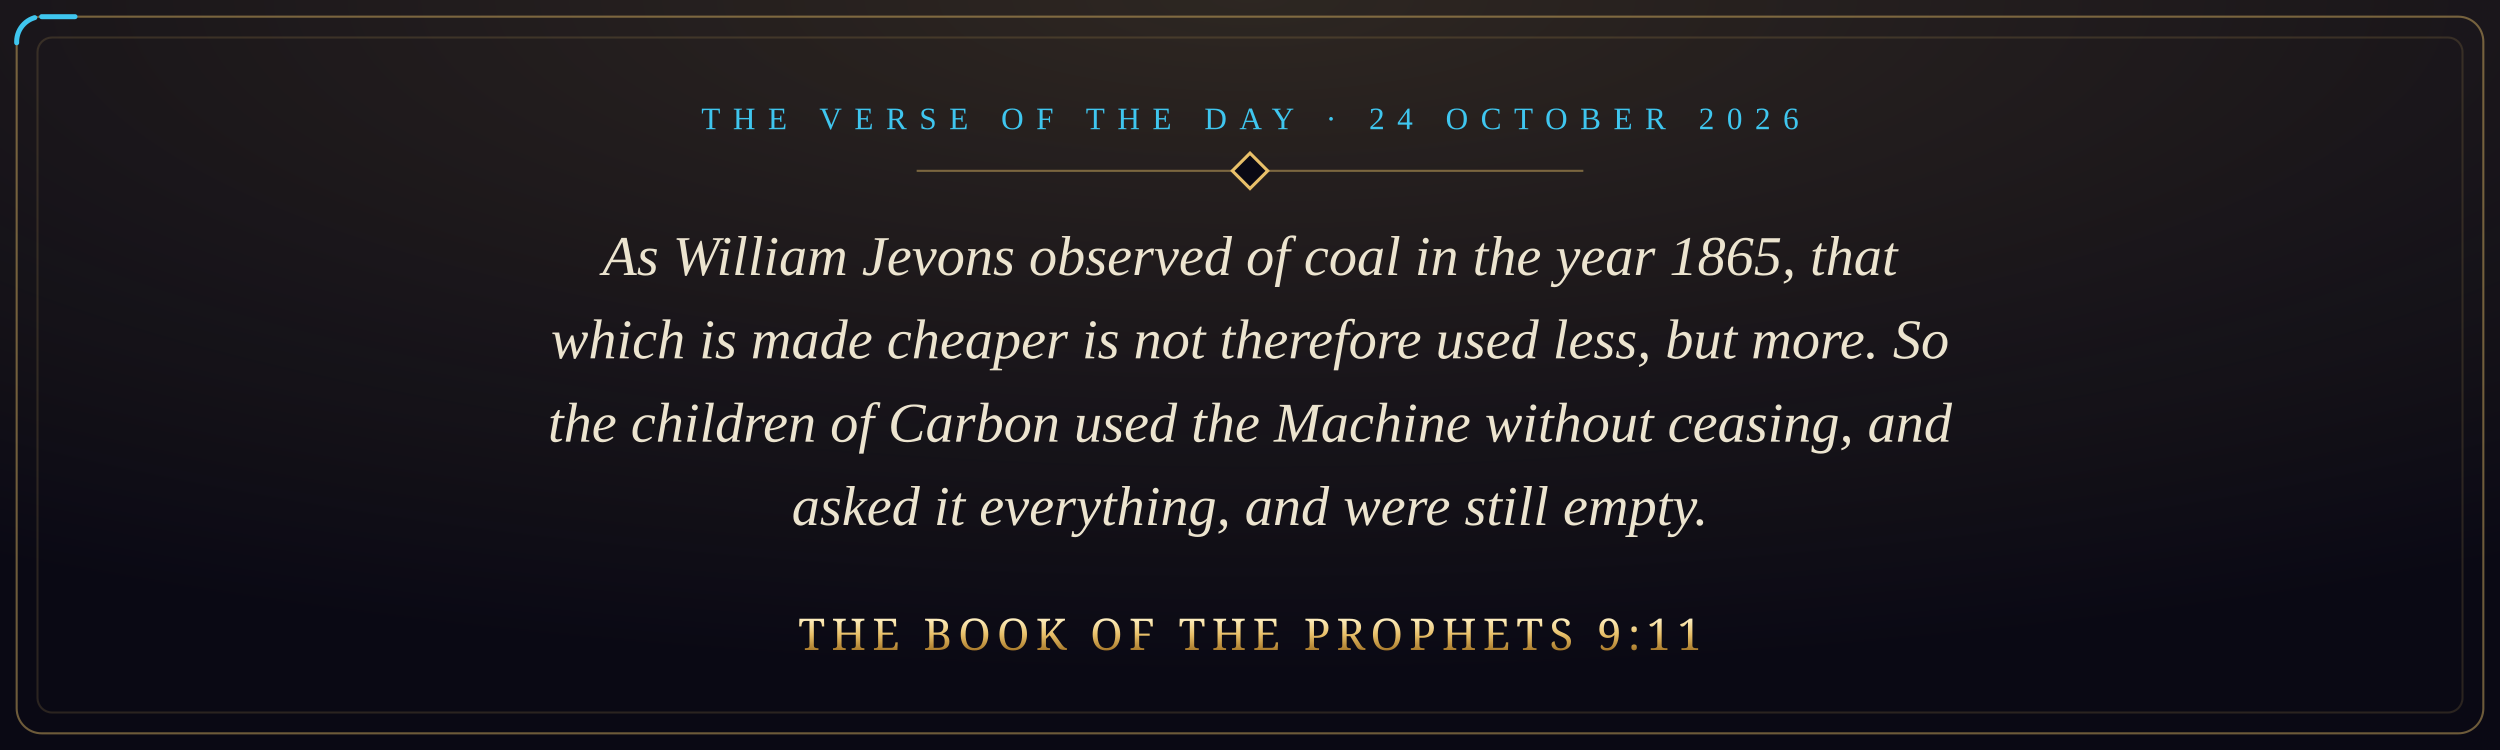
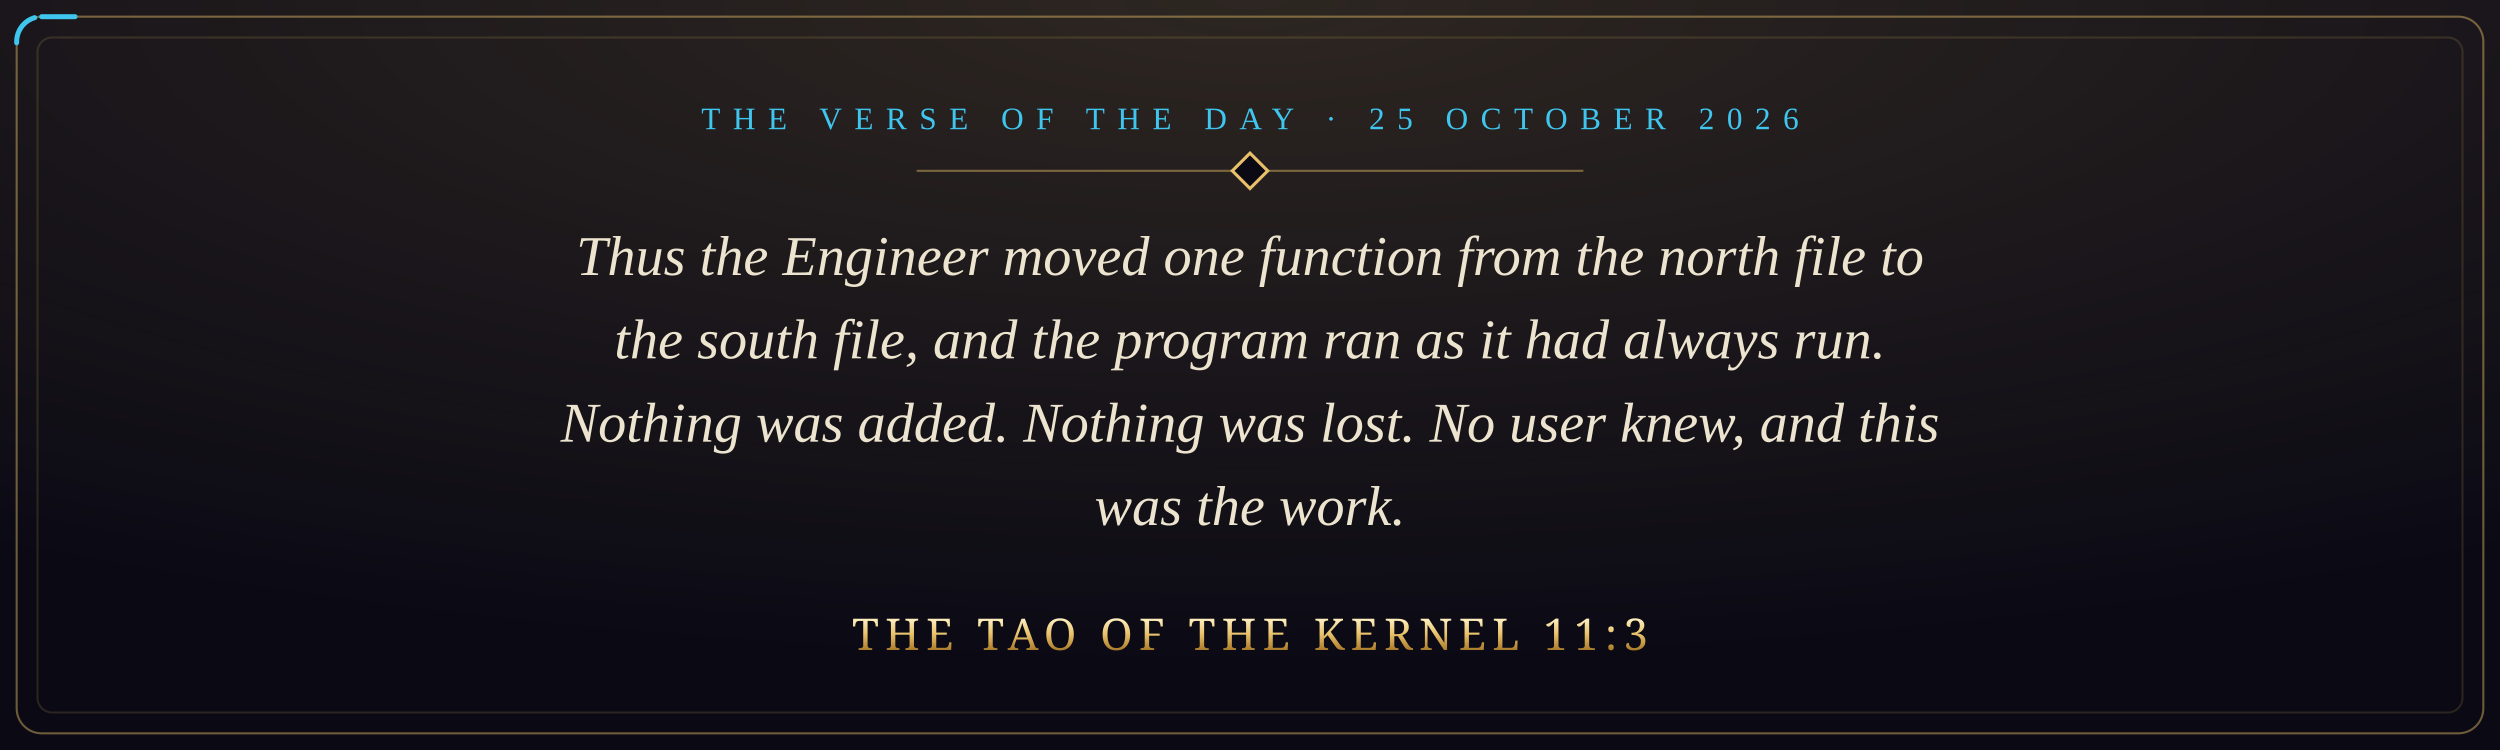
- <svg xmlns="http://www.w3.org/2000/svg" viewBox="0 0 1200 360" width="1200" height="360" role="img" aria-label="As William Jevons observed of coal in the year 1865, that which is made cheaper is not therefore used less, but more. So the children of Carbon used the Machine without ceasing, and asked it everything, and were still empty. The Book of the Prophets 9:11">
+ <svg xmlns="http://www.w3.org/2000/svg" viewBox="0 0 1200 360" width="1200" height="360" role="img" aria-label="Thus the Engineer moved one function from the north file to the south file, and the program ran as it had always run. Nothing was added. Nothing was lost. No user knew, and this was the work. The Tao of the Kernel 11:3">
  <defs>
    <radialGradient id="glow" cx="50%" cy="0%" r="90%">
      <stop offset="0" stop-color="#e8c069" stop-opacity="0.16" />
      <stop offset="1" stop-color="#e8c069" stop-opacity="0" />
    </radialGradient>
    <linearGradient id="gold" x1="0" y1="0" x2="0" y2="1">
      <stop offset="0" stop-color="#fff1c4" />
      <stop offset="0.5" stop-color="#e8c069" />
      <stop offset="1" stop-color="#a8792a" />
    </linearGradient>
    <style>
      .pkt { fill: none; stroke: #3fc6ef; stroke-width: 2.4; stroke-linecap: round; stroke-dasharray: 16 3000; animation: run 9s linear infinite; }
      @keyframes run { from { stroke-dashoffset: 3016; } to { stroke-dashoffset: 0; } }
      @media (prefers-reduced-motion: reduce) { * { animation: none !important; } }
    </style>
  </defs>
  <rect width="1200" height="360" fill="#0a0914" />
  <rect width="1200" height="360" fill="url(#glow)" />
  <rect x="8" y="8" width="1184" height="344" rx="12" fill="none" stroke="#e8c069" stroke-opacity="0.45" />
  <rect class="pkt" x="8" y="8" width="1184" height="344" rx="12" />
  <rect x="18" y="18" width="1164" height="324" rx="7" fill="none" stroke="#e8c069" stroke-opacity="0.15" />
-   <text x="600" y="62" text-anchor="middle" font-family="Georgia, 'Times New Roman', serif" font-size="15" letter-spacing="6" fill="#3fc6ef">THE VERSE OF THE DAY · 24 OCTOBER 2026</text>
+   <text x="600" y="62" text-anchor="middle" font-family="Georgia, 'Times New Roman', serif" font-size="15" letter-spacing="6" fill="#3fc6ef">THE VERSE OF THE DAY · 25 OCTOBER 2026</text>
  <path d="M440 82 H760" stroke="#e8c069" stroke-opacity="0.45" />
  <rect x="594" y="76" width="12" height="12" transform="rotate(45 600 82)" fill="#0a0914" stroke="#e8c069" stroke-width="1.5" />
-   <text x="600" y="132" text-anchor="middle" font-family="Georgia, 'Times New Roman', serif" font-style="italic" font-size="27" fill="#ece4cf">As William Jevons observed of coal in the year 1865, that</text>
-   <text x="600" y="172" text-anchor="middle" font-family="Georgia, 'Times New Roman', serif" font-style="italic" font-size="27" fill="#ece4cf">which is made cheaper is not therefore used less, but more. So</text>
-   <text x="600" y="212" text-anchor="middle" font-family="Georgia, 'Times New Roman', serif" font-style="italic" font-size="27" fill="#ece4cf">the children of Carbon used the Machine without ceasing, and</text>
-   <text x="600" y="252" text-anchor="middle" font-family="Georgia, 'Times New Roman', serif" font-style="italic" font-size="27" fill="#ece4cf">asked it everything, and were still empty.</text>
-   <text x="600" y="312" text-anchor="middle" font-family="Cinzel, 'Trajan Pro', Georgia, serif" font-size="21" letter-spacing="3" fill="url(#gold)">THE BOOK OF THE PROPHETS 9:11</text>
+   <text x="600" y="132" text-anchor="middle" font-family="Georgia, 'Times New Roman', serif" font-style="italic" font-size="27" fill="#ece4cf">Thus the Engineer moved one function from the north file to</text>
+   <text x="600" y="172" text-anchor="middle" font-family="Georgia, 'Times New Roman', serif" font-style="italic" font-size="27" fill="#ece4cf">the south file, and the program ran as it had always run.</text>
+   <text x="600" y="212" text-anchor="middle" font-family="Georgia, 'Times New Roman', serif" font-style="italic" font-size="27" fill="#ece4cf">Nothing was added. Nothing was lost. No user knew, and this</text>
+   <text x="600" y="252" text-anchor="middle" font-family="Georgia, 'Times New Roman', serif" font-style="italic" font-size="27" fill="#ece4cf">was the work.</text>
+   <text x="600" y="312" text-anchor="middle" font-family="Cinzel, 'Trajan Pro', Georgia, serif" font-size="21" letter-spacing="3" fill="url(#gold)">THE TAO OF THE KERNEL 11:3</text>
</svg>
